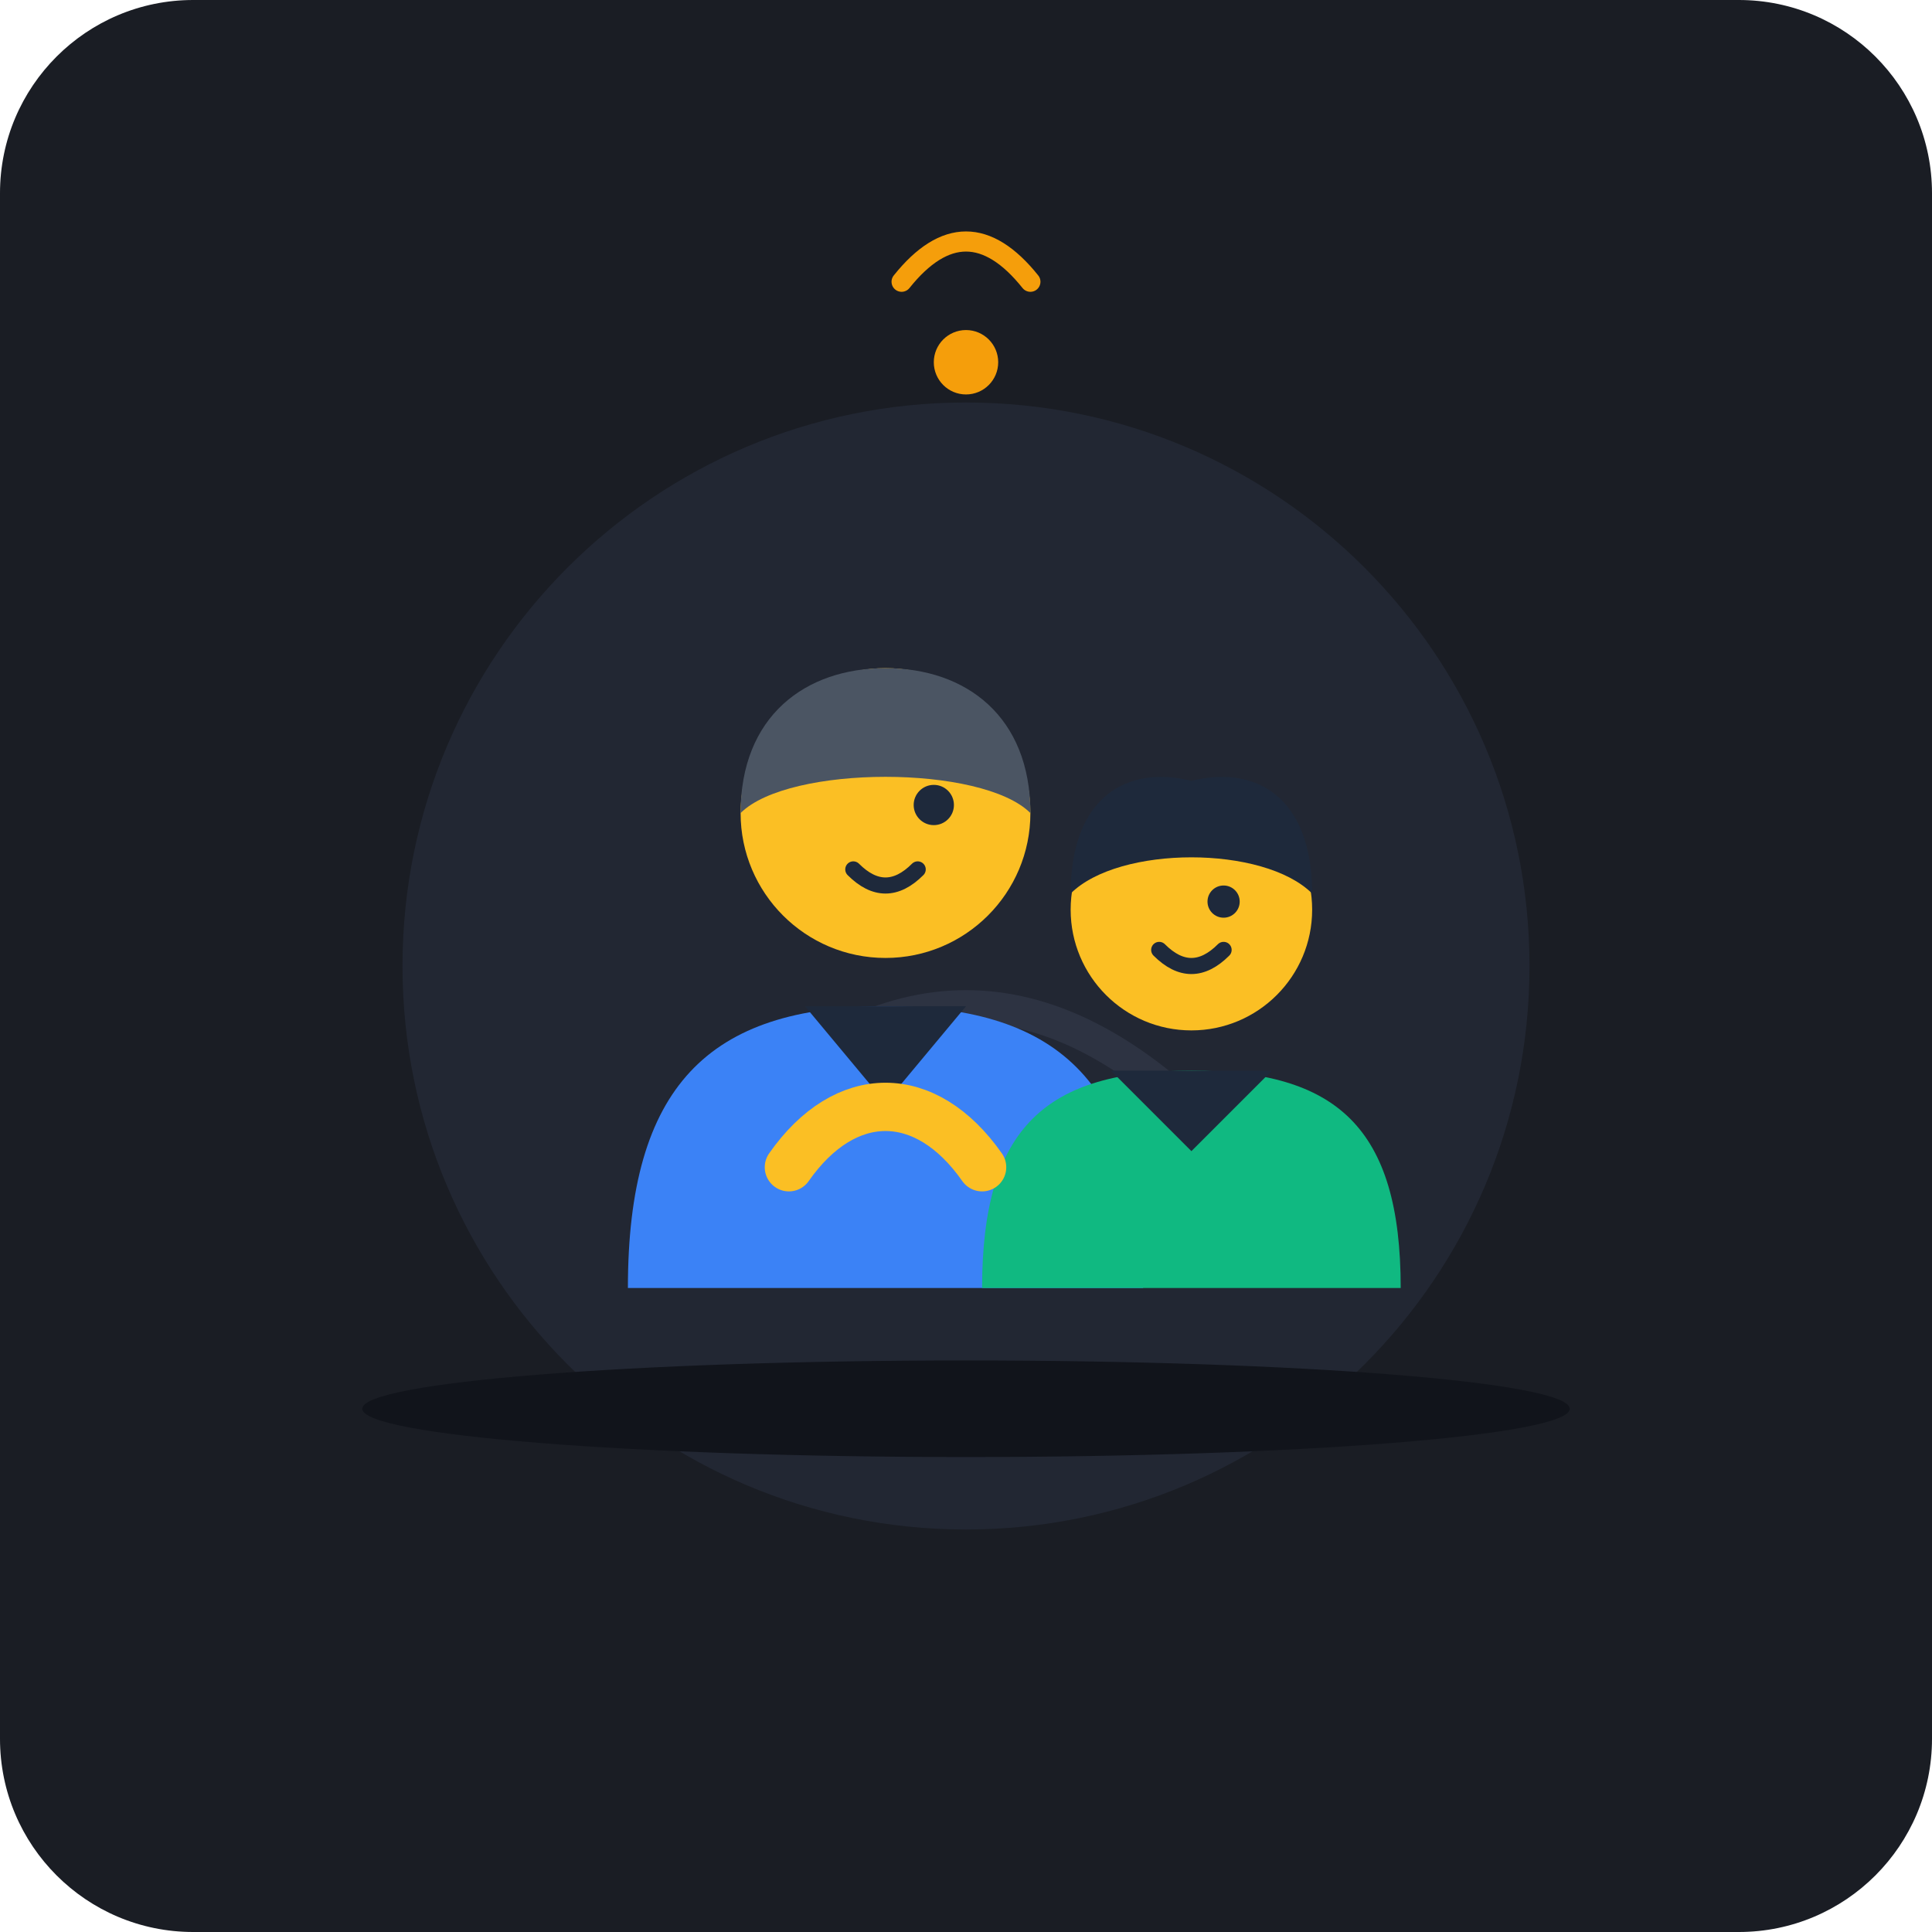
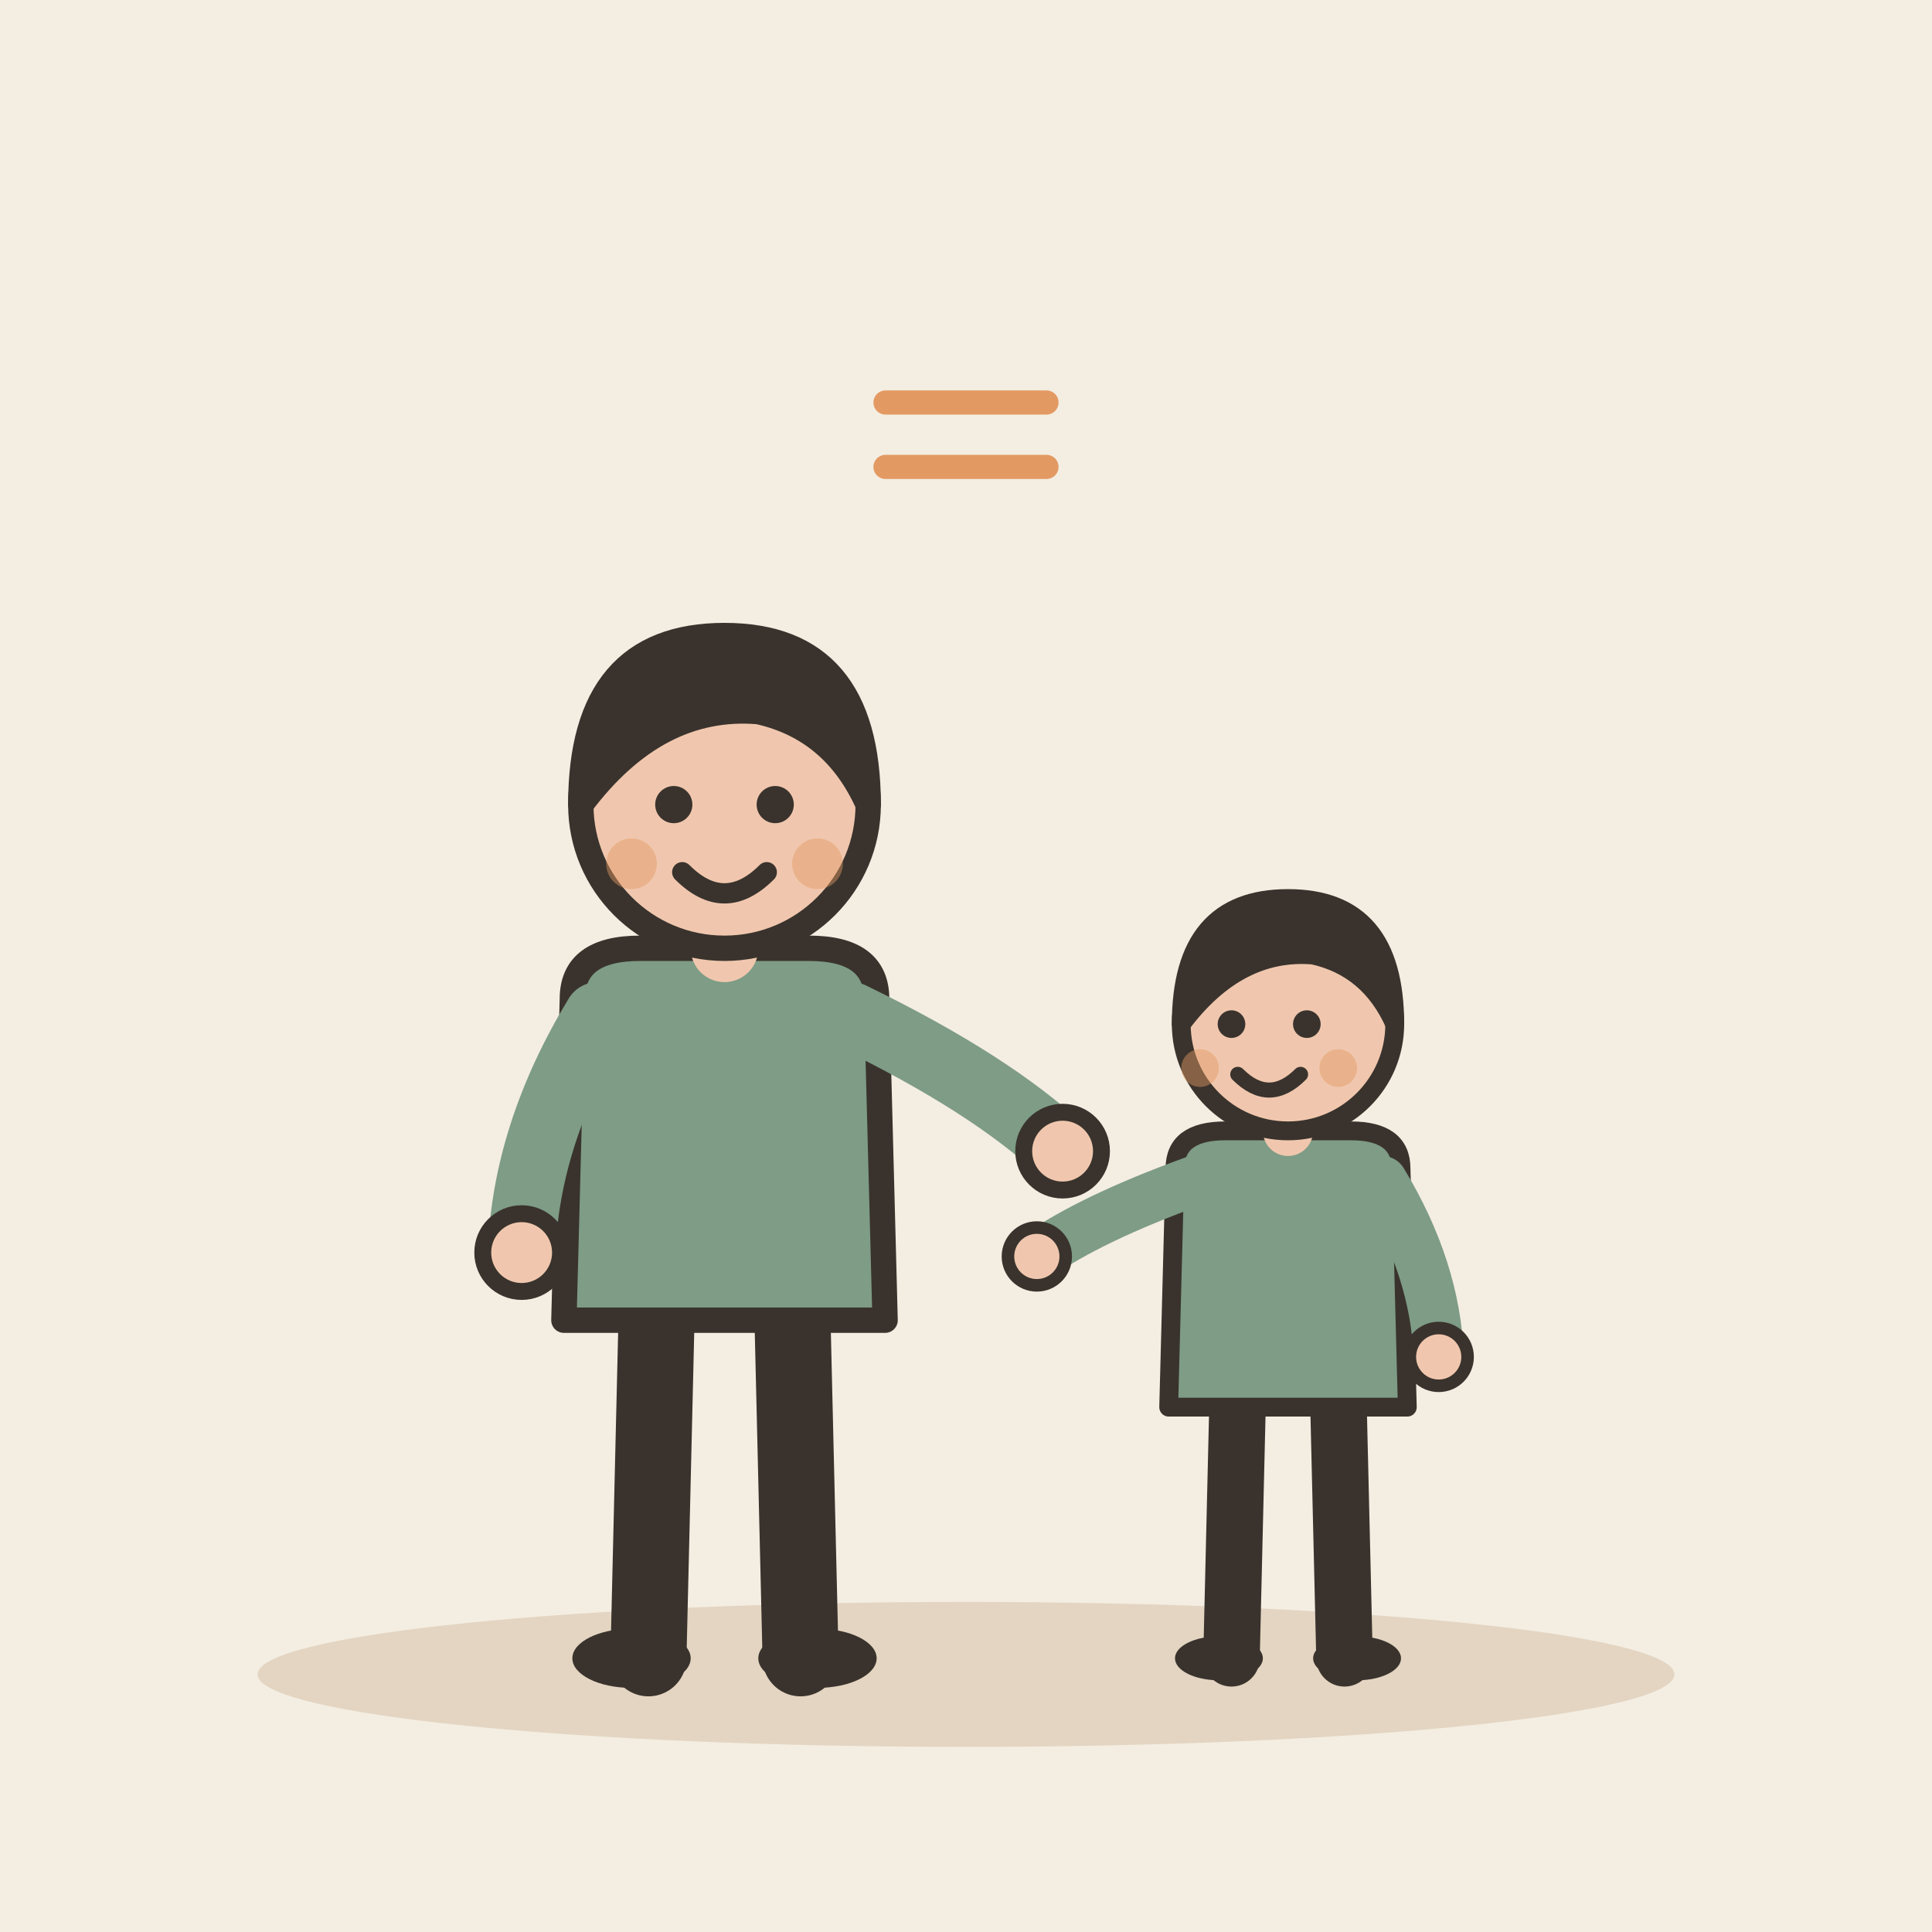
- <svg xmlns="http://www.w3.org/2000/svg" width="240" height="240" viewBox="0 0 240 240">
-   <rect width="240" height="240" rx="24" fill="#1A1D24" />
-   <circle cx="120" cy="120" r="70" fill="#222733" />
-   <path d="M 90 140 Q 120 110 150 140" stroke="#2D3342" stroke-width="4" stroke-linecap="round" fill="none" />
-   <g transform="translate(68, 65)">
-     <path d="M 10 95 C 10 70, 20 60, 42 60 C 64 60, 74 70, 74 95 Z" fill="#3B82F6" />
-     <path d="M 32 60 L 42 72 L 52 60 Z" fill="#1E293B" />
-     <circle cx="42" cy="36" r="18" fill="#FBBF24" />
-     <path d="M 24 36 C 24 24, 32 18, 42 18 C 52 18, 60 24, 60 36 C 54 30, 30 30, 24 36 Z" fill="#4B5563" />
-     <circle cx="48" cy="35" r="2.5" fill="#1E293B" />
-     <path d="M 38 43 Q 42 47 46 43" stroke="#1E293B" stroke-width="2" stroke-linecap="round" fill="none" />
+ <svg xmlns="http://www.w3.org/2000/svg" viewBox="0 0 240 240" data-style="editorial">
+   <rect width="240" height="240" fill="#F4EDE2" />
+   <ellipse cx="120" cy="208" rx="88" ry="9" fill="#E3D5C1" />
+   <g transform="translate(90 206) scale(1.05 1.05)">
+     <path d="M-8 -42L-9 0" stroke="#3A332D" stroke-width="9" stroke-linecap="round" fill="none" />
+     <path d="M8 -42L9 0" stroke="#3A332D" stroke-width="9" stroke-linecap="round" fill="none" />
+     <ellipse cx="-11" cy="0" rx="7" ry="3.5" fill="#3A332D" />
+     <ellipse cx="11" cy="0" rx="7" ry="3.5" fill="#3A332D" />
+     <path d="M-18 -78Q-18 -84 -10 -84L10 -84Q18 -84 18 -78L19 -40L-19 -40Z" fill="#7E9C86" stroke="#3A332D" stroke-width="3" stroke-linecap="round" stroke-linejoin="round" />
+     <path d="M-15 -76Q-23.5 -62 -24 -48" fill="none" stroke="#7E9C86" stroke-width="8" stroke-linecap="round" stroke-linejoin="round" />
+     <circle cx="-24" cy="-48" r="4.6" fill="#F0C7AE" stroke="#3A332D" stroke-linecap="round" stroke-linejoin="round" stroke-width="2" />
+     <path d="M15 -76Q31.5 -68 40 -60" fill="none" stroke="#7E9C86" stroke-width="8" stroke-linecap="round" stroke-linejoin="round" />
+     <circle cx="40" cy="-60" r="4.6" fill="#F0C7AE" stroke="#3A332D" stroke-linecap="round" stroke-linejoin="round" stroke-width="2" />
+     <path d="M0 -84L0 -88" stroke="#F0C7AE" stroke-width="8" stroke-linecap="round" fill="none" />
+     <circle cx="0" cy="-101" r="17" fill="#F0C7AE" stroke="#3A332D" stroke-width="3" stroke-linecap="round" stroke-linejoin="round" />
+     <path d="M-17 -101Q-17 -121 0 -121Q17 -121 17 -101Q13 -110 4 -112Q-8 -113 -17 -101Z" fill="#3A332D" stroke="#3A332D" stroke-width="3" stroke-linecap="round" stroke-linejoin="round" />
+     <circle cx="-6" cy="-101" r="2.2" fill="#3A332D" />
+     <circle cx="6" cy="-101" r="2.2" fill="#3A332D" />
+     <path d="M-5 -93Q0 -88 5 -93" fill="none" stroke="#3A332D" stroke-width="2.4" stroke-linecap="round" stroke-linejoin="round" />
+     <circle cx="-11" cy="-94" r="3" fill="#E39A62" opacity="0.45" />
+     <circle cx="11" cy="-94" r="3" fill="#E39A62" opacity="0.45" />
  </g>
-   <g transform="translate(110, 85)">
-     <path d="M 12 75 C 12 55, 20 48, 38 48 C 56 48, 64 55, 64 75 Z" fill="#10B981" />
-     <path d="M 28 48 L 38 58 L 48 48 Z" fill="#1E293B" />
-     <circle cx="38" cy="28" r="15" fill="#FBBF24" />
-     <path d="M 23 26 C 23 14, 30 10, 38 12 C 46 10, 53 14, 53 26 C 47 20, 29 20, 23 26 Z" fill="#1E293B" />
-     <circle cx="42" cy="27" r="2" fill="#1E293B" />
-     <path d="M 34 33 Q 38 37 42 33" stroke="#1E293B" stroke-width="2" stroke-linecap="round" fill="none" />
+   <g transform="translate(160 206) scale(0.78 0.78)">
+     <path d="M-8 -42L-9 0" stroke="#3A332D" stroke-width="9" stroke-linecap="round" fill="none" />
+     <path d="M8 -42L9 0" stroke="#3A332D" stroke-width="9" stroke-linecap="round" fill="none" />
+     <ellipse cx="-11" cy="0" rx="7" ry="3.5" fill="#3A332D" />
+     <ellipse cx="11" cy="0" rx="7" ry="3.5" fill="#3A332D" />
+     <path d="M-18 -78Q-18 -84 -10 -84L10 -84Q18 -84 18 -78L19 -40L-19 -40Z" fill="#7E9C86" stroke="#3A332D" stroke-width="3" stroke-linecap="round" stroke-linejoin="round" />
+     <path d="M-15 -76Q-31.5 -70 -40 -64" fill="none" stroke="#7E9C86" stroke-width="8" stroke-linecap="round" stroke-linejoin="round" />
+     <circle cx="-40" cy="-64" r="4.6" fill="#F0C7AE" stroke="#3A332D" stroke-linecap="round" stroke-linejoin="round" stroke-width="2" />
+     <path d="M15 -76Q23.5 -62 24 -48" fill="none" stroke="#7E9C86" stroke-width="8" stroke-linecap="round" stroke-linejoin="round" />
+     <circle cx="24" cy="-48" r="4.6" fill="#F0C7AE" stroke="#3A332D" stroke-linecap="round" stroke-linejoin="round" stroke-width="2" />
+     <path d="M0 -84L0 -88" stroke="#F0C7AE" stroke-width="8" stroke-linecap="round" fill="none" />
+     <circle cx="0" cy="-101" r="17" fill="#F0C7AE" stroke="#3A332D" stroke-width="3" stroke-linecap="round" stroke-linejoin="round" />
+     <path d="M-17 -101Q-17 -121 0 -121Q17 -121 17 -101Q13 -110 4 -112Q-8 -113 -17 -101Z" fill="#3A332D" stroke="#3A332D" stroke-width="3" stroke-linecap="round" stroke-linejoin="round" />
+     <circle cx="-9" cy="-101" r="2.2" fill="#3A332D" />
+     <circle cx="3" cy="-101" r="2.2" fill="#3A332D" />
+     <path d="M-8 -93Q-3 -88 2 -93" fill="none" stroke="#3A332D" stroke-width="2.4" stroke-linecap="round" stroke-linejoin="round" />
+     <circle cx="-14" cy="-94" r="3" fill="#E39A62" opacity="0.45" />
+     <circle cx="8" cy="-94" r="3" fill="#E39A62" opacity="0.45" />
  </g>
-   <path d="M 98 145 C 105 135, 115 135, 122 145" stroke="#FBBF24" stroke-width="6" stroke-linecap="round" fill="none" />
-   <circle cx="120" cy="45" r="4" fill="#F59E0B" />
-   <path d="M 112 35 Q 120 25 128 35" stroke="#F59E0B" stroke-width="2.5" stroke-linecap="round" fill="none" />
-   <ellipse cx="120" cy="175" rx="75" ry="6" fill="#11141B" />
+   <path d="M110 50L130 50M110 58L130 58" fill="none" stroke="#E39A62" stroke-width="3" stroke-linecap="round" stroke-linejoin="round" />
</svg>
